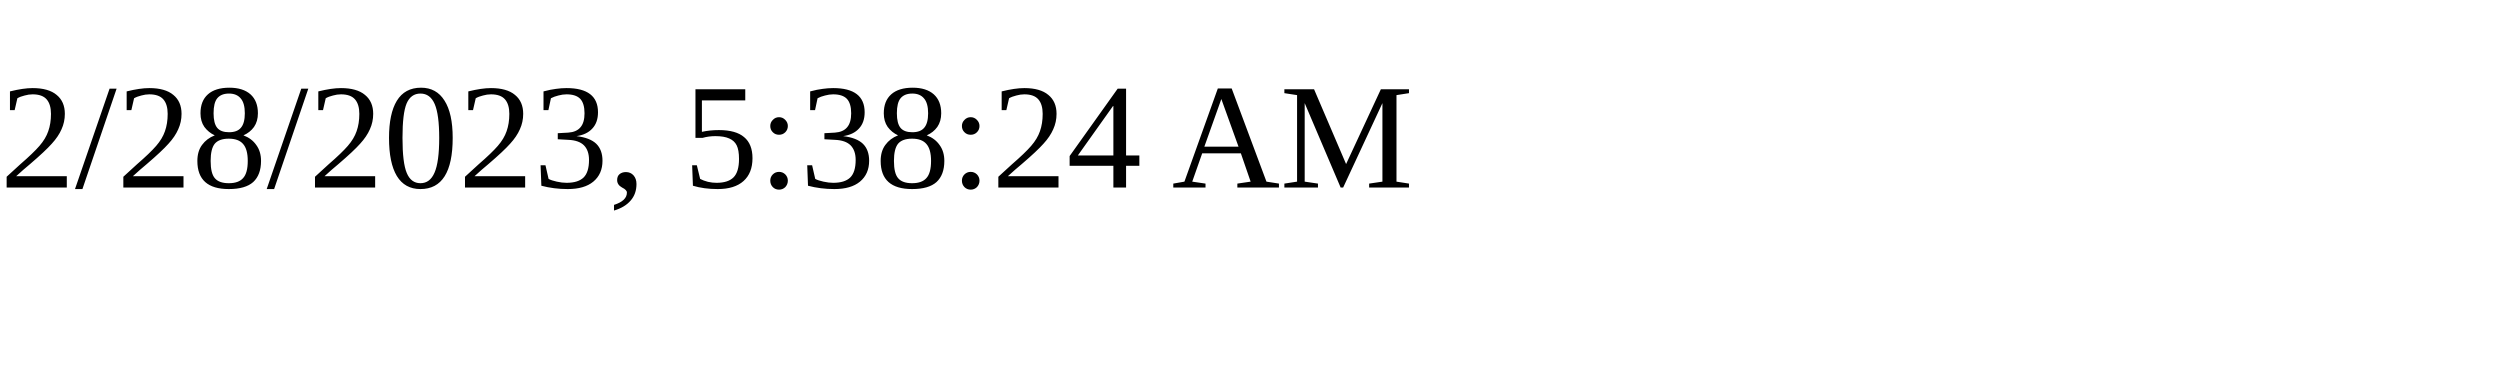
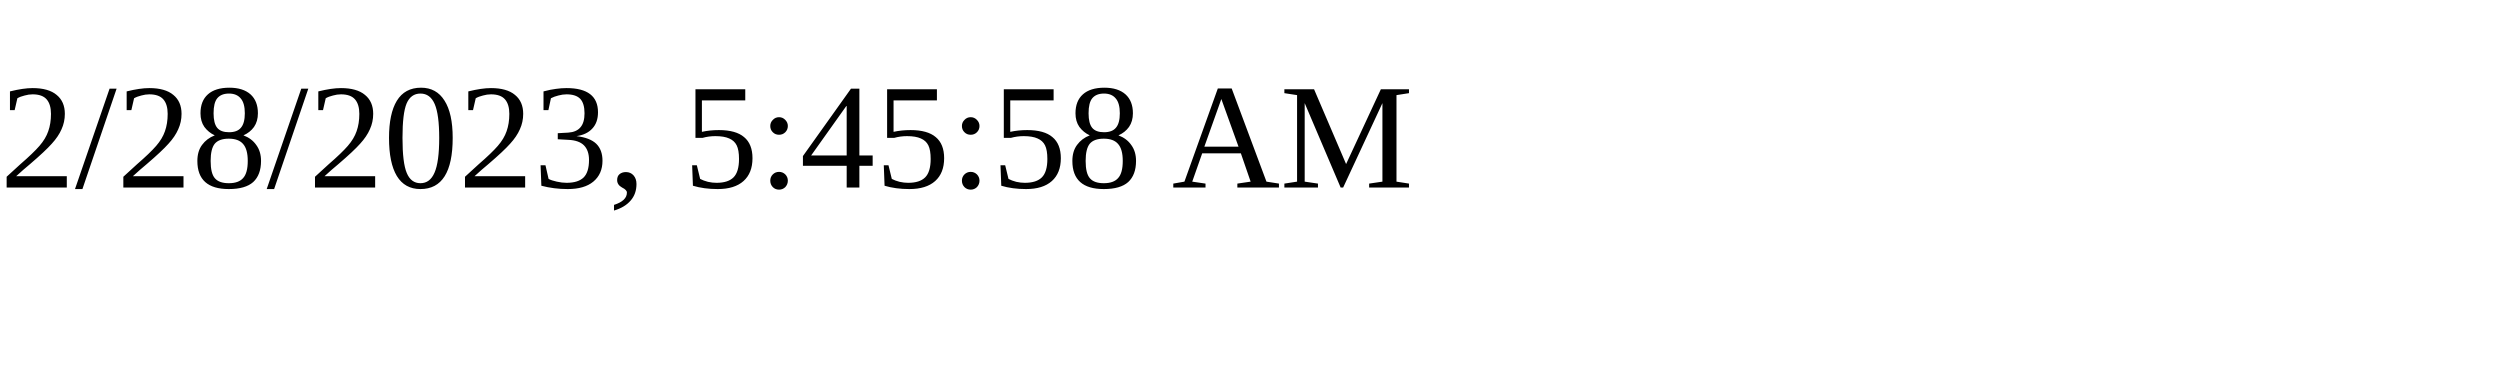
<svg xmlns="http://www.w3.org/2000/svg" height="30" width="200">
-   <text x="0" y="15">2/28/2023, 5:38:24 AM</text>
+   <text x="0" y="15">2/28/2023, 5:45:58 AM</text>
</svg>
